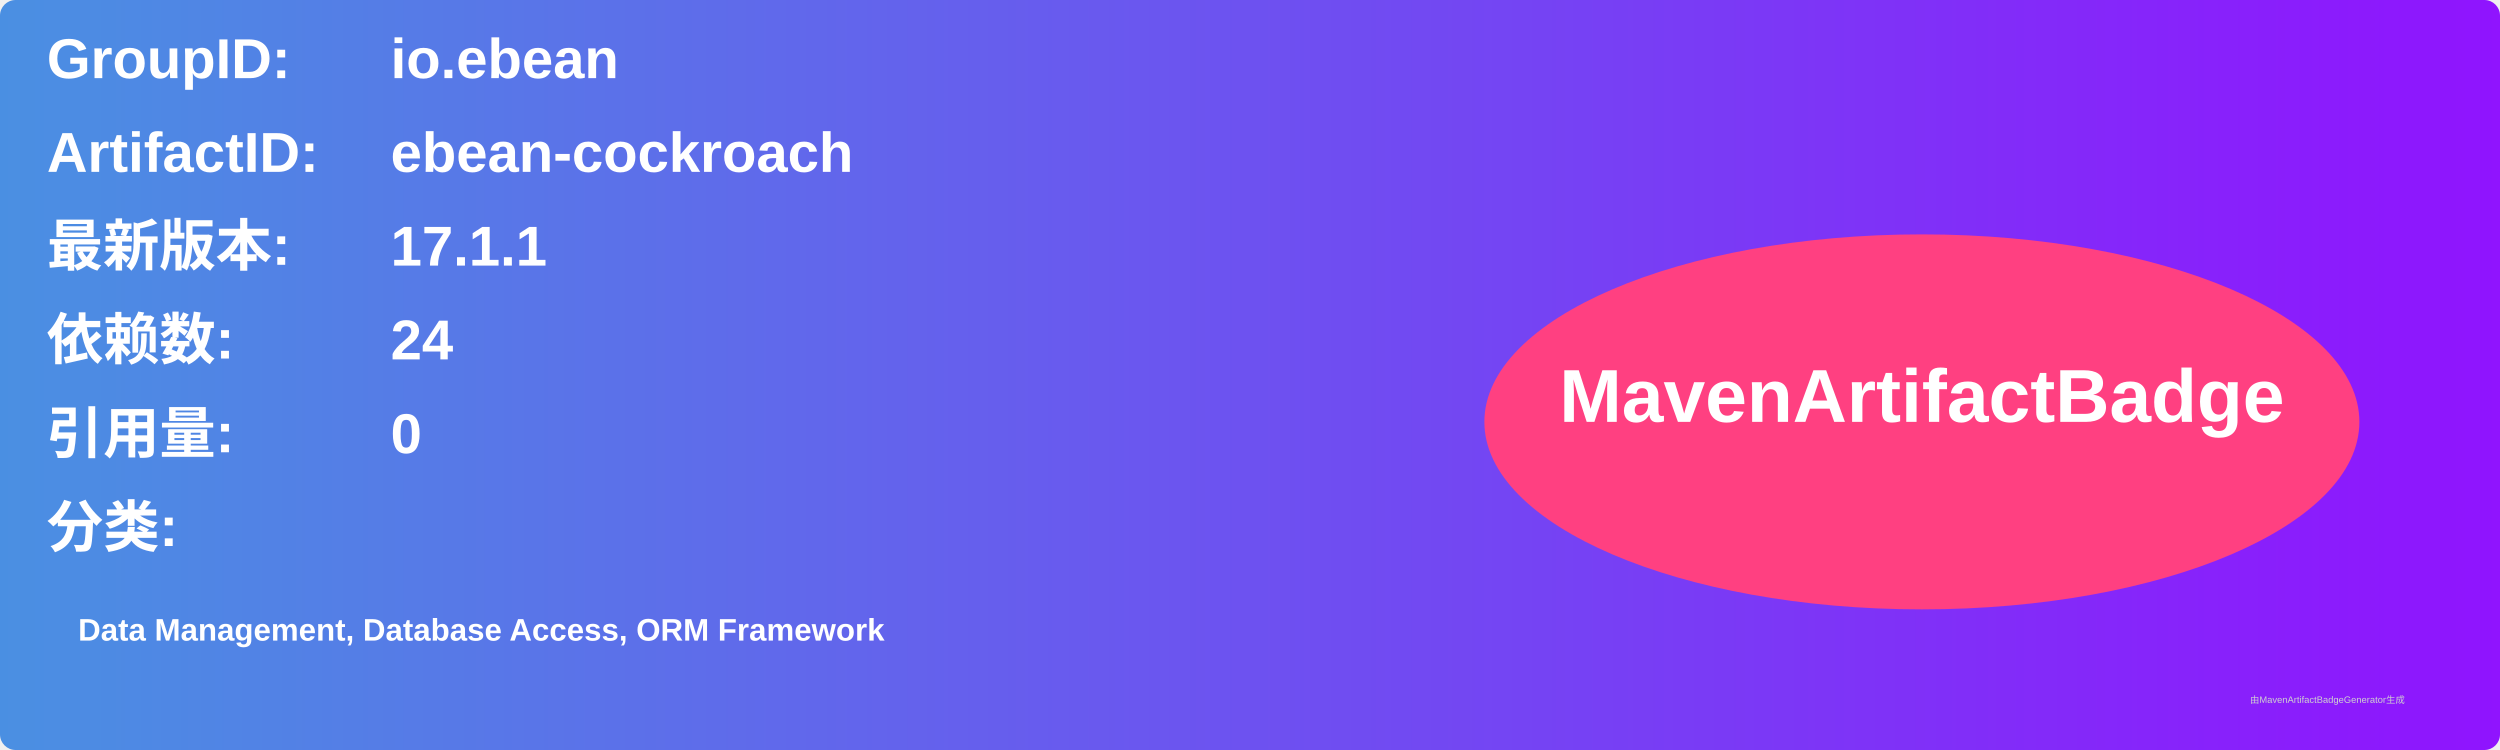
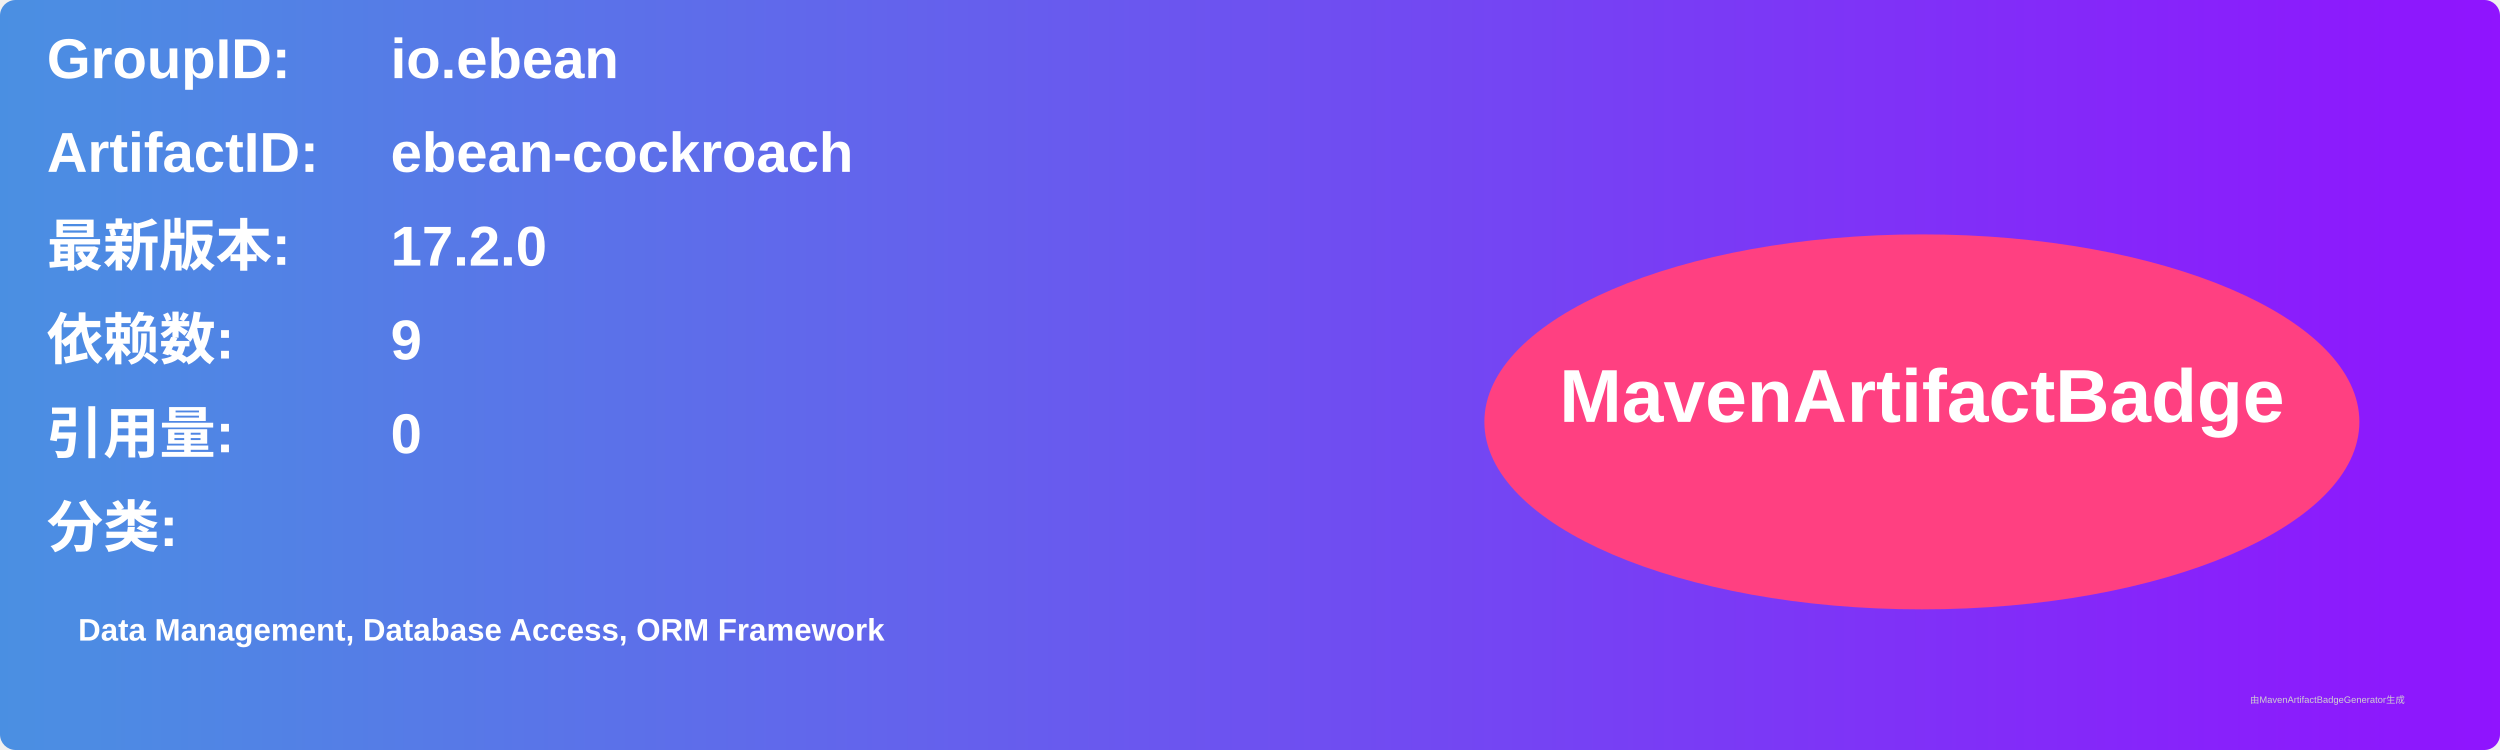
<svg xmlns="http://www.w3.org/2000/svg" width="800" height="240" viewBox="0 0 800 240">
  <linearGradient id="grad" x1="0%" y1="0%" x2="100%" y2="0%">
    <stop offset="0%" stop-color="#4a90e2" />
    <stop offset="100%" stop-color="#9013fe" />
  </linearGradient>
  <rect width="100%" height="100%" rx="5" ry="5" fill="url(#grad)" />
  <g transform="translate(15, 15)">
    <text x="0" y="10" font-family="Arial" font-size="18" fill="white" font-weight="bold" width="260">GroupID:</text>
    <text x="110" y="10" font-family="Arial" font-size="18" fill="white" font-weight="bold" width="460">io.ebean</text>
    <text x="0" y="40" font-family="Arial" font-size="18" fill="white" font-weight="bold" width="260">ArtifactID:</text>
    <text x="110" y="40" font-family="Arial" font-size="18" fill="white" font-weight="bold" width="460">ebean-cockroach</text>
    <text x="0" y="70" font-family="Arial" font-size="18" fill="white" font-weight="bold">最新版本:</text>
    <text x="110" y="70" font-family="Arial" font-size="18" fill="white" font-weight="bold">
-       <tspan font-weight="bold">17.1.1</tspan>
+       <tspan font-weight="bold">17.2.0</tspan>
    </text>
    <text x="0" y="100" font-family="Arial" font-size="18" fill="white" font-weight="bold">依赖数: </text>
    <text x="110" y="100" font-family="Arial" font-size="18" fill="white">
-       <tspan font-weight="bold">24</tspan>
+       <tspan font-weight="bold">9</tspan>
    </text>
    <text x="0" y="130" font-family="Arial" font-size="18" fill="white" font-weight="bold">引用量: </text>
    <text x="110" y="130" font-family="Arial" font-size="18" fill="white">
      <tspan font-weight="bold">0</tspan>
    </text>
    <text x="0" y="160" font-family="Arial" font-size="18" fill="white" font-weight="bold">分类:</text>
    <text x="10" y="190" font-family="Arial" font-size="10" fill="white">
      <tspan font-weight="bold">Data Management, Database Access, ORM Framework</tspan>
    </text>
    <ellipse cx="600" cy="120" rx="140" ry="60" fill="#ff4081" />
    <text x="600" y="120" text-anchor="middle" font-family="Arial" font-size="24" fill="white" font-weight="bold">MavenArtifactBadge</text>
  </g>
  <text x="720" y="225" font-family="Arial" font-size="3" fill="#d0d0d0">由MavenArtifactBadgeGenerator生成</text>
</svg>
